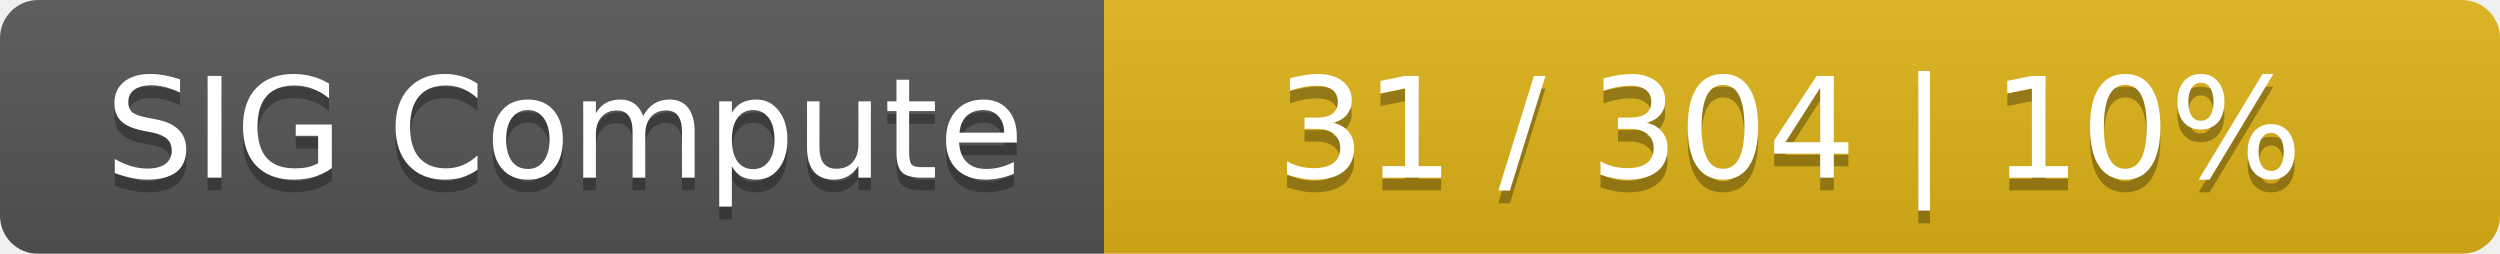
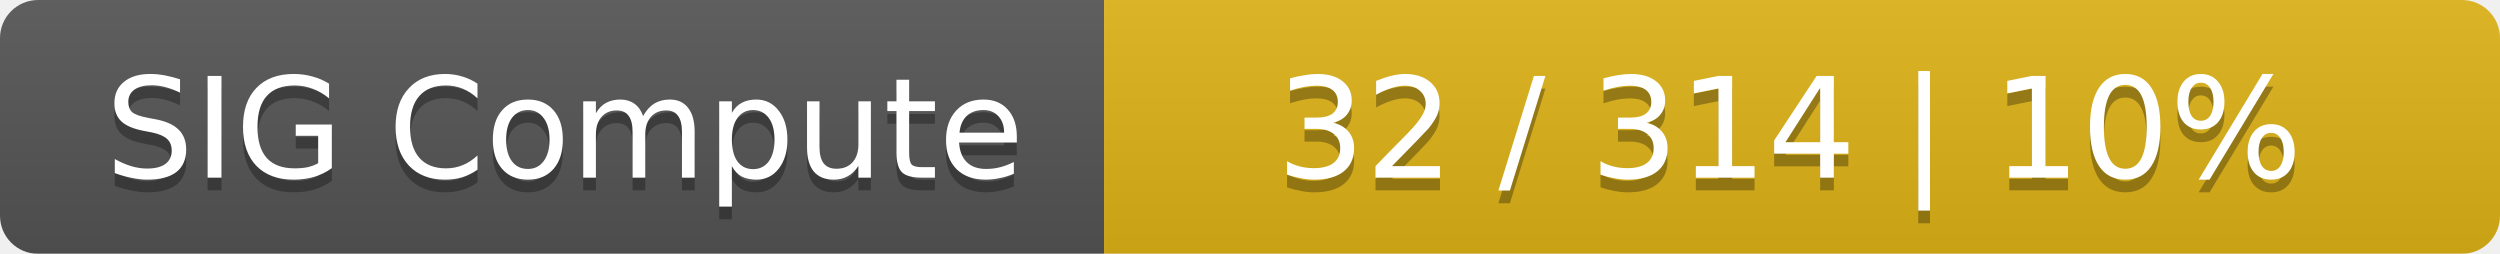
<svg xmlns="http://www.w3.org/2000/svg" width="197" height="20">
  <linearGradient id="smooth" x2="0" y2="100%">
    <stop offset="0" stop-color="#bbb" stop-opacity=".1" />
    <stop offset="1" stop-opacity=".1" />
  </linearGradient>
  <mask id="round">
    <rect width="197" height="20" rx="3" fill="#fff" />
  </mask>
  <g mask="url(#round)">
    <rect width="87" height="20" fill="#555" />
    <rect x="87" width="110" height="20" fill="#dfb317" />
    <rect width="197" height="20" fill="url(#smooth)" />
  </g>
  <g fill="#fff" text-anchor="middle" font-family="DejaVu Sans,Verdana,Geneva,sans-serif" font-size="11">
    <text x="44.5" y="15" fill="#010101" fill-opacity=".3">SIG Compute</text>
    <text x="44.5" y="14">SIG Compute</text>
-     <text x="141" y="15" fill="#010101" fill-opacity=".3">31 / 304    |    10%</text>
-     <text x="141" y="14">31 / 304    |    10%</text>
+     <text x="141" y="15" fill="#010101" fill-opacity=".3">32 / 314    |    10%</text>
+     <text x="141" y="14">32 / 314    |    10%</text>
  </g>
</svg>
